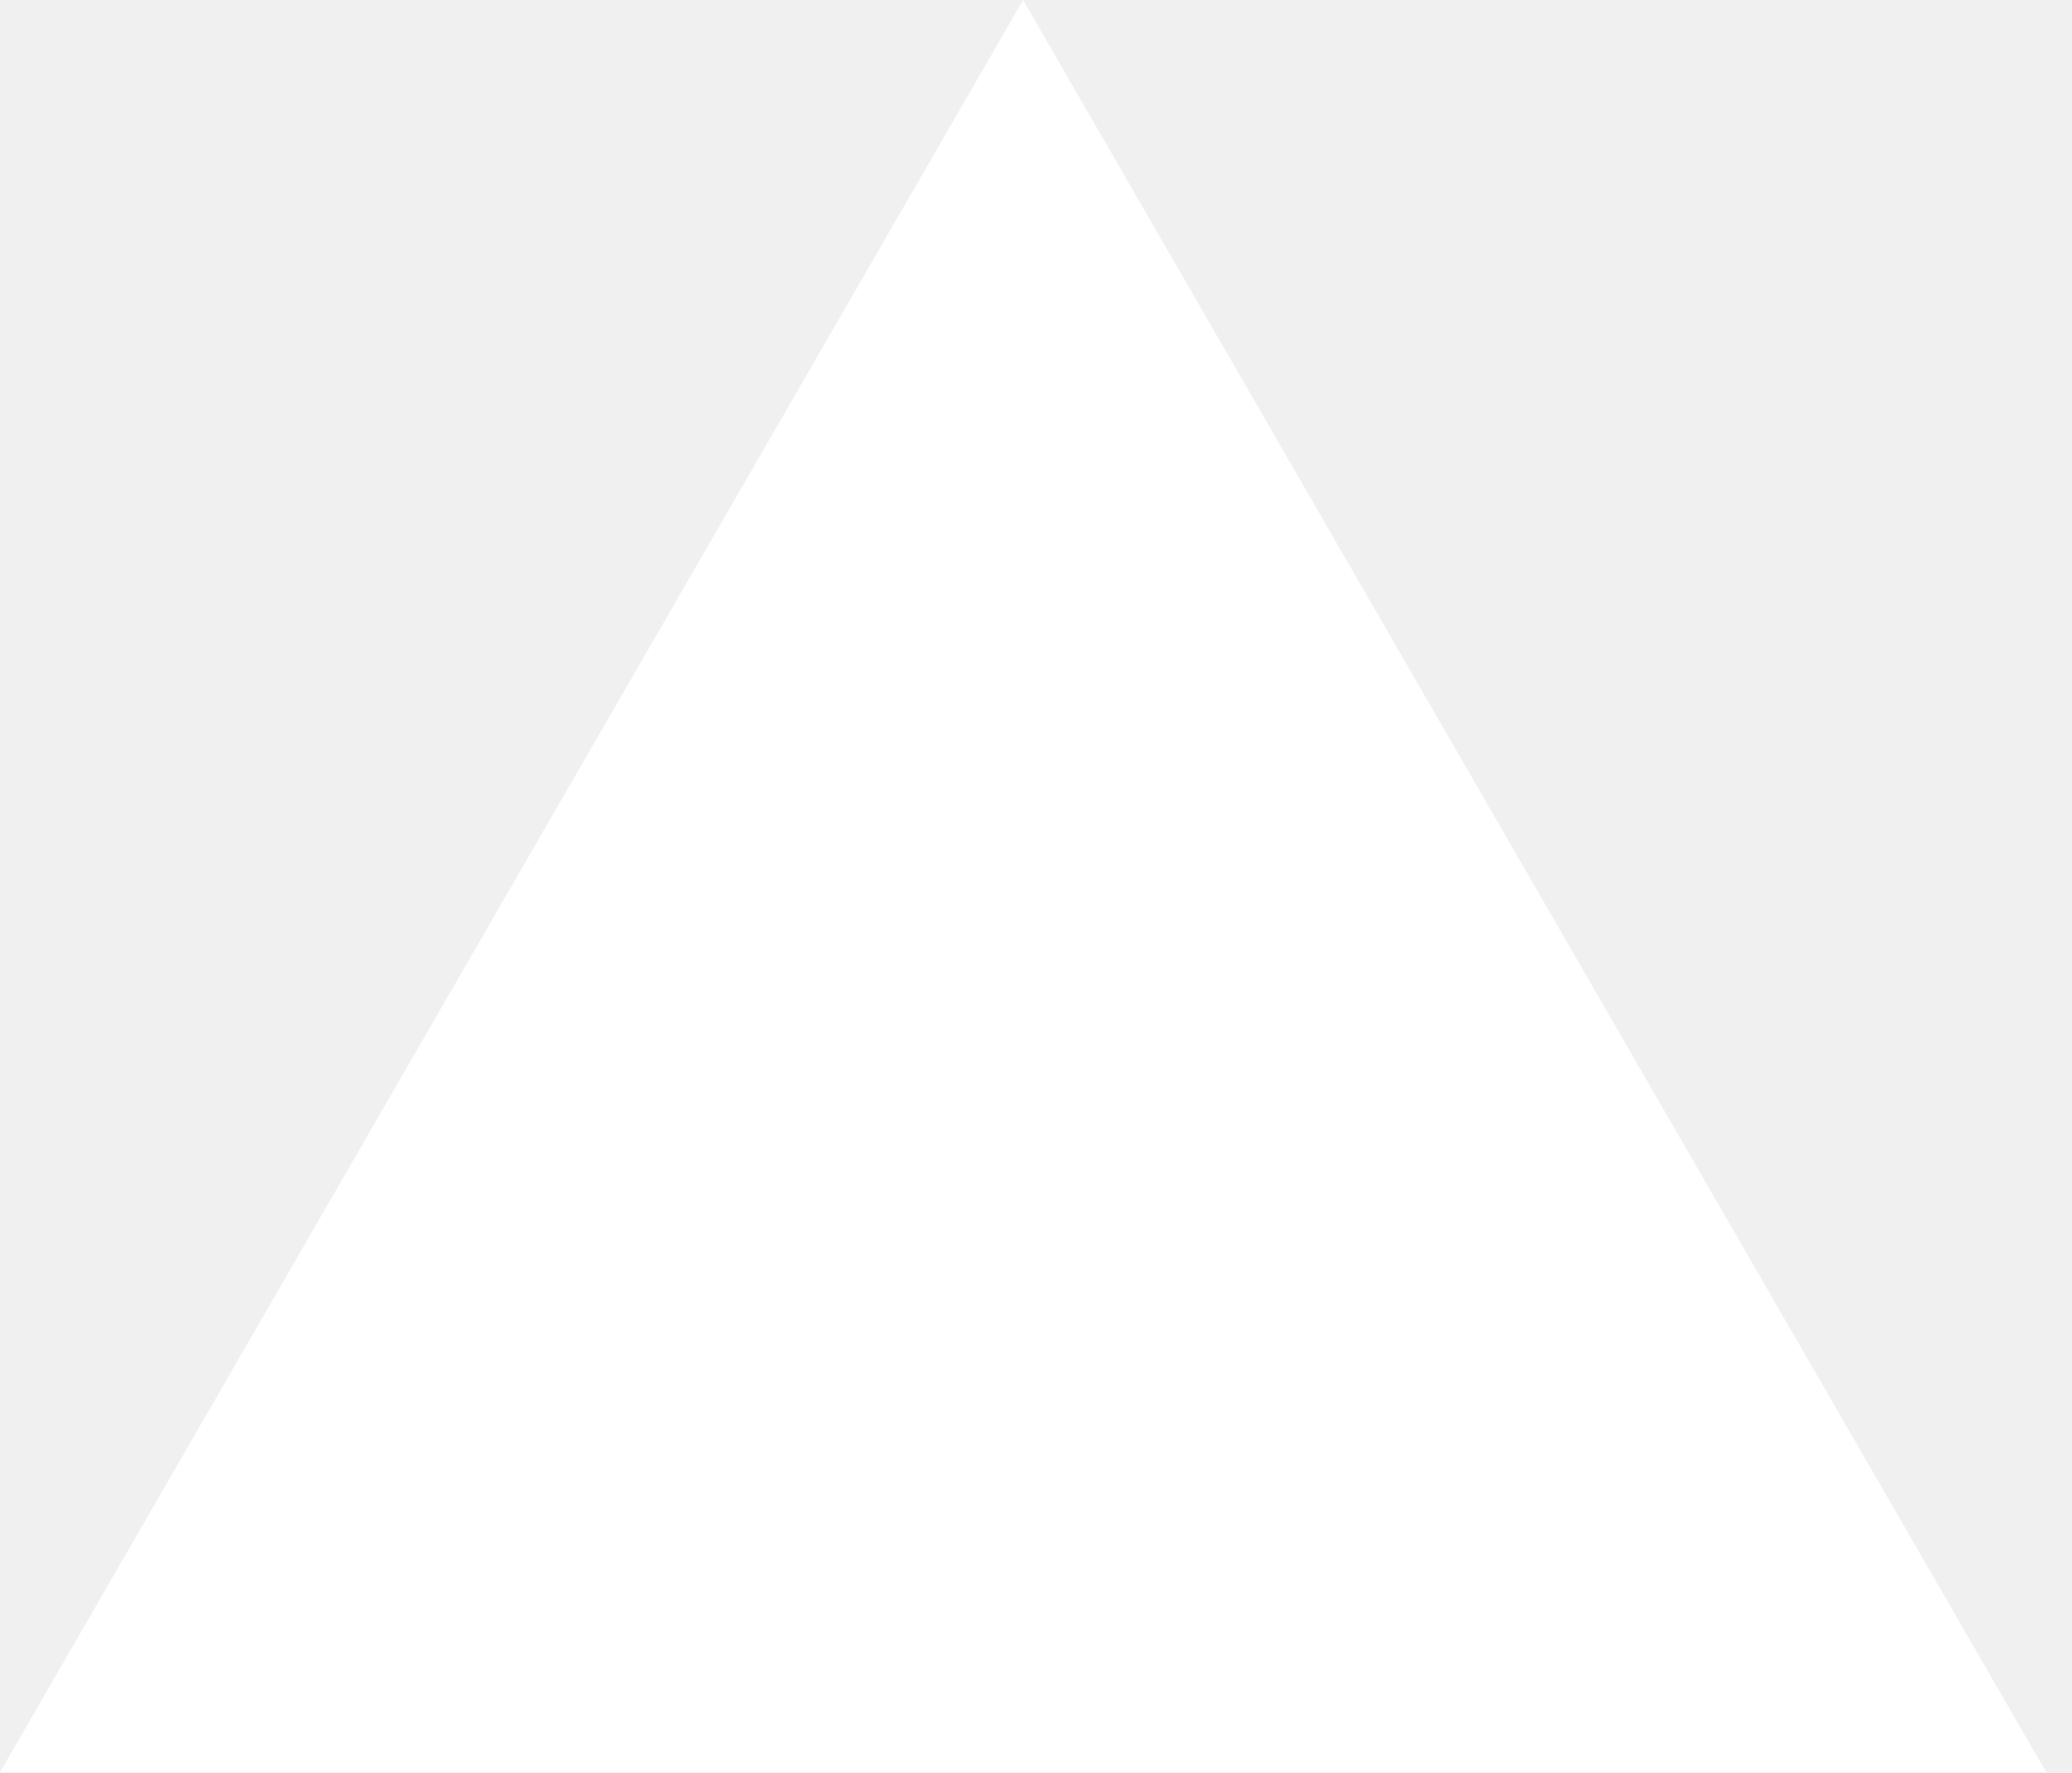
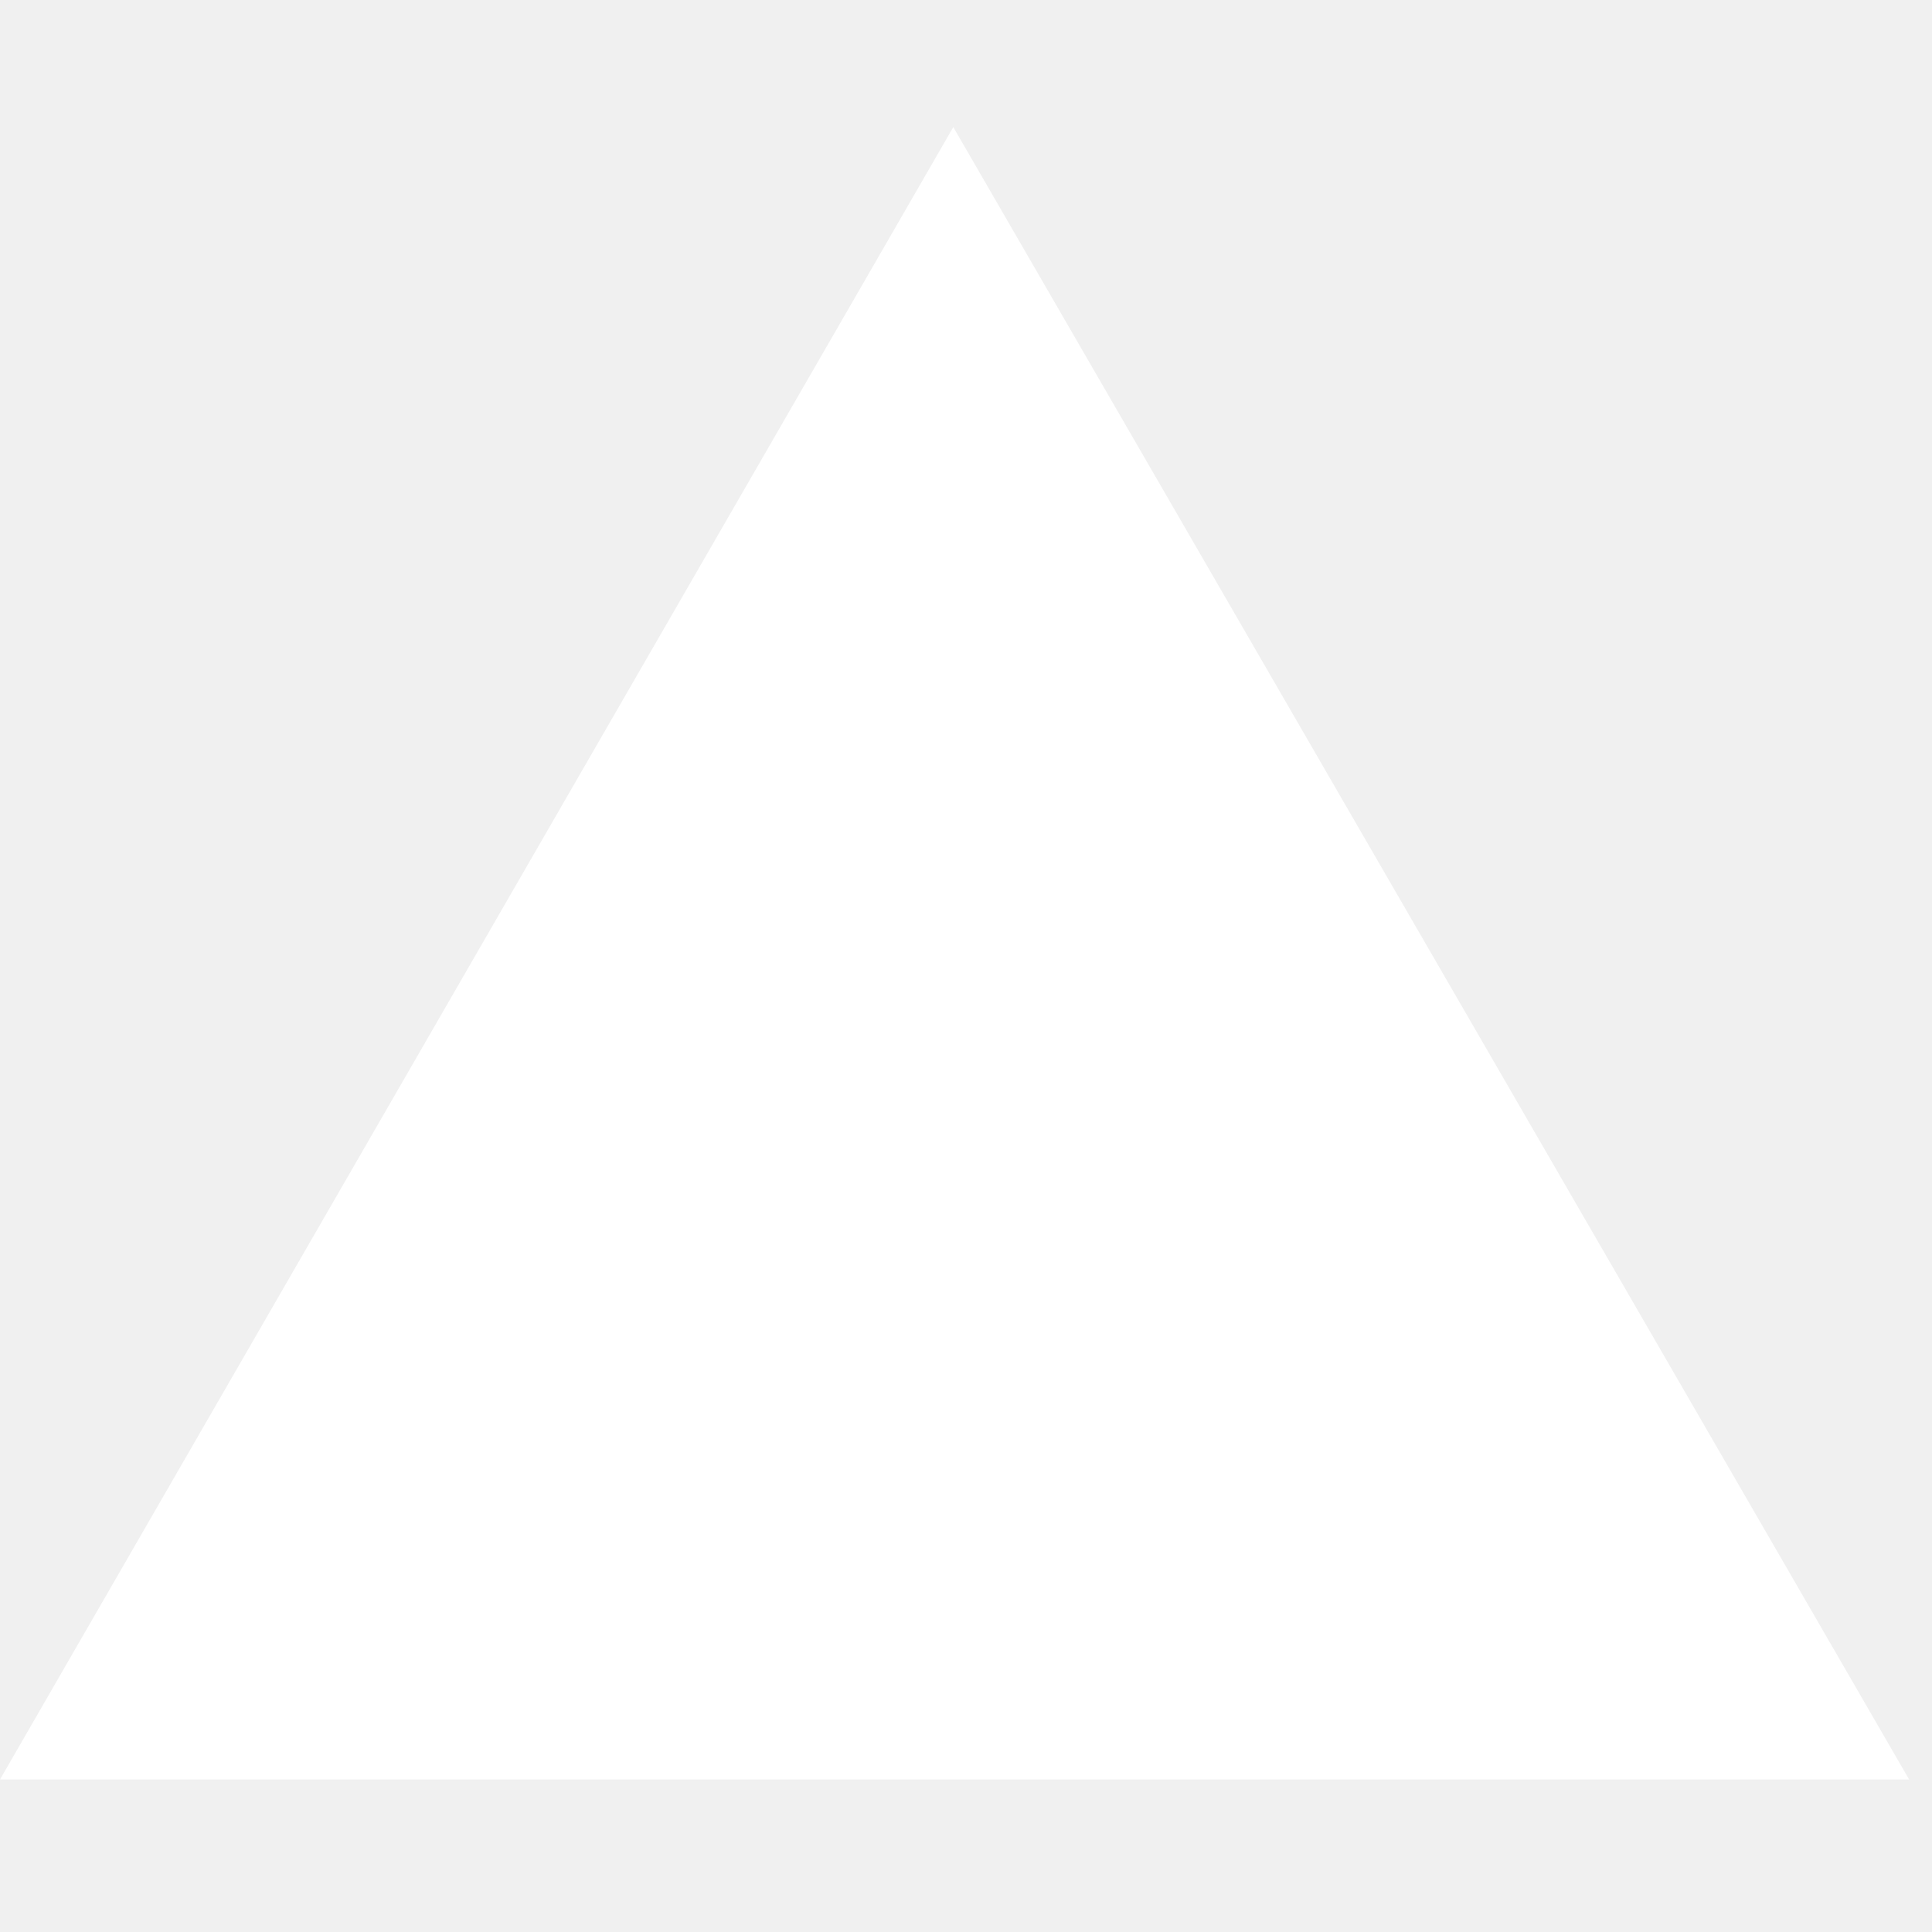
- <svg xmlns="http://www.w3.org/2000/svg" width="76" height="65" viewBox="0 0 76 65" fill="none">
-   <path d="M37.527 0L75.055 65H0L37.527 0Z" fill="#ffffff" />
+ <svg xmlns="http://www.w3.org/2000/svg" version="1.2" viewBox="0 0 76 76">
+   <style>.a{fill:#fff}</style>
+   <path class="a" d="m37.5 5l37.6 65h-75.1z" />
</svg>
